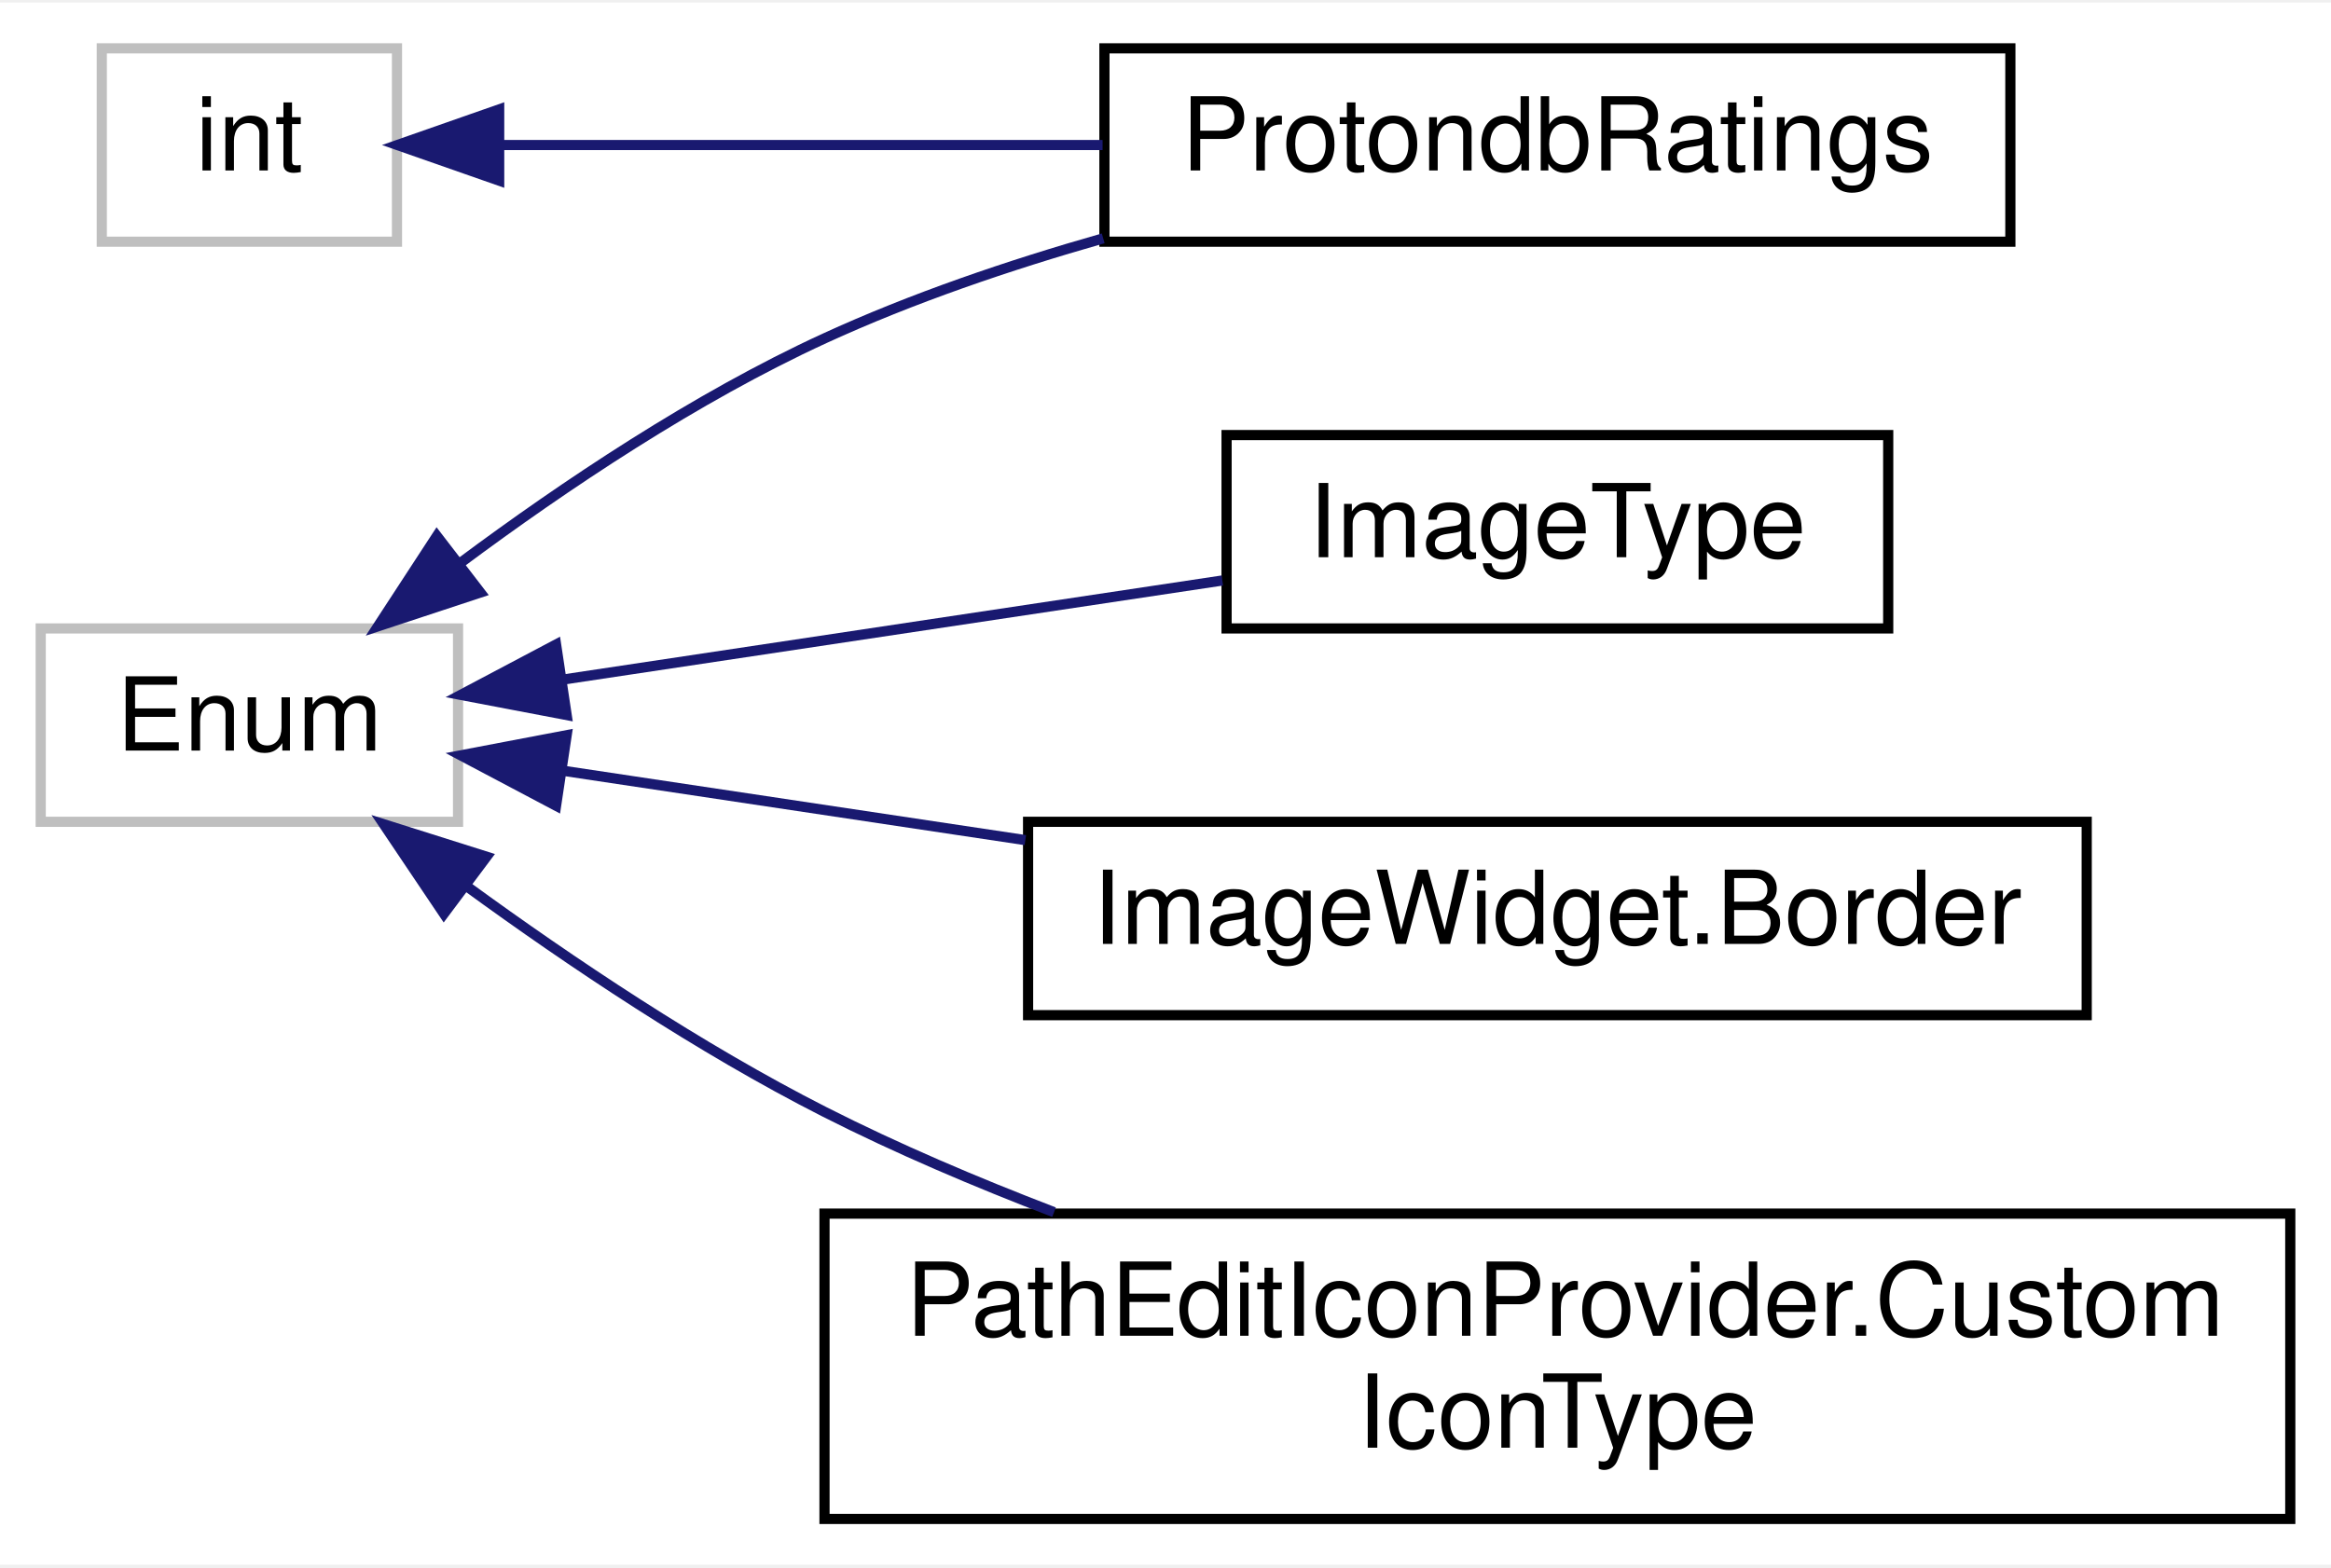
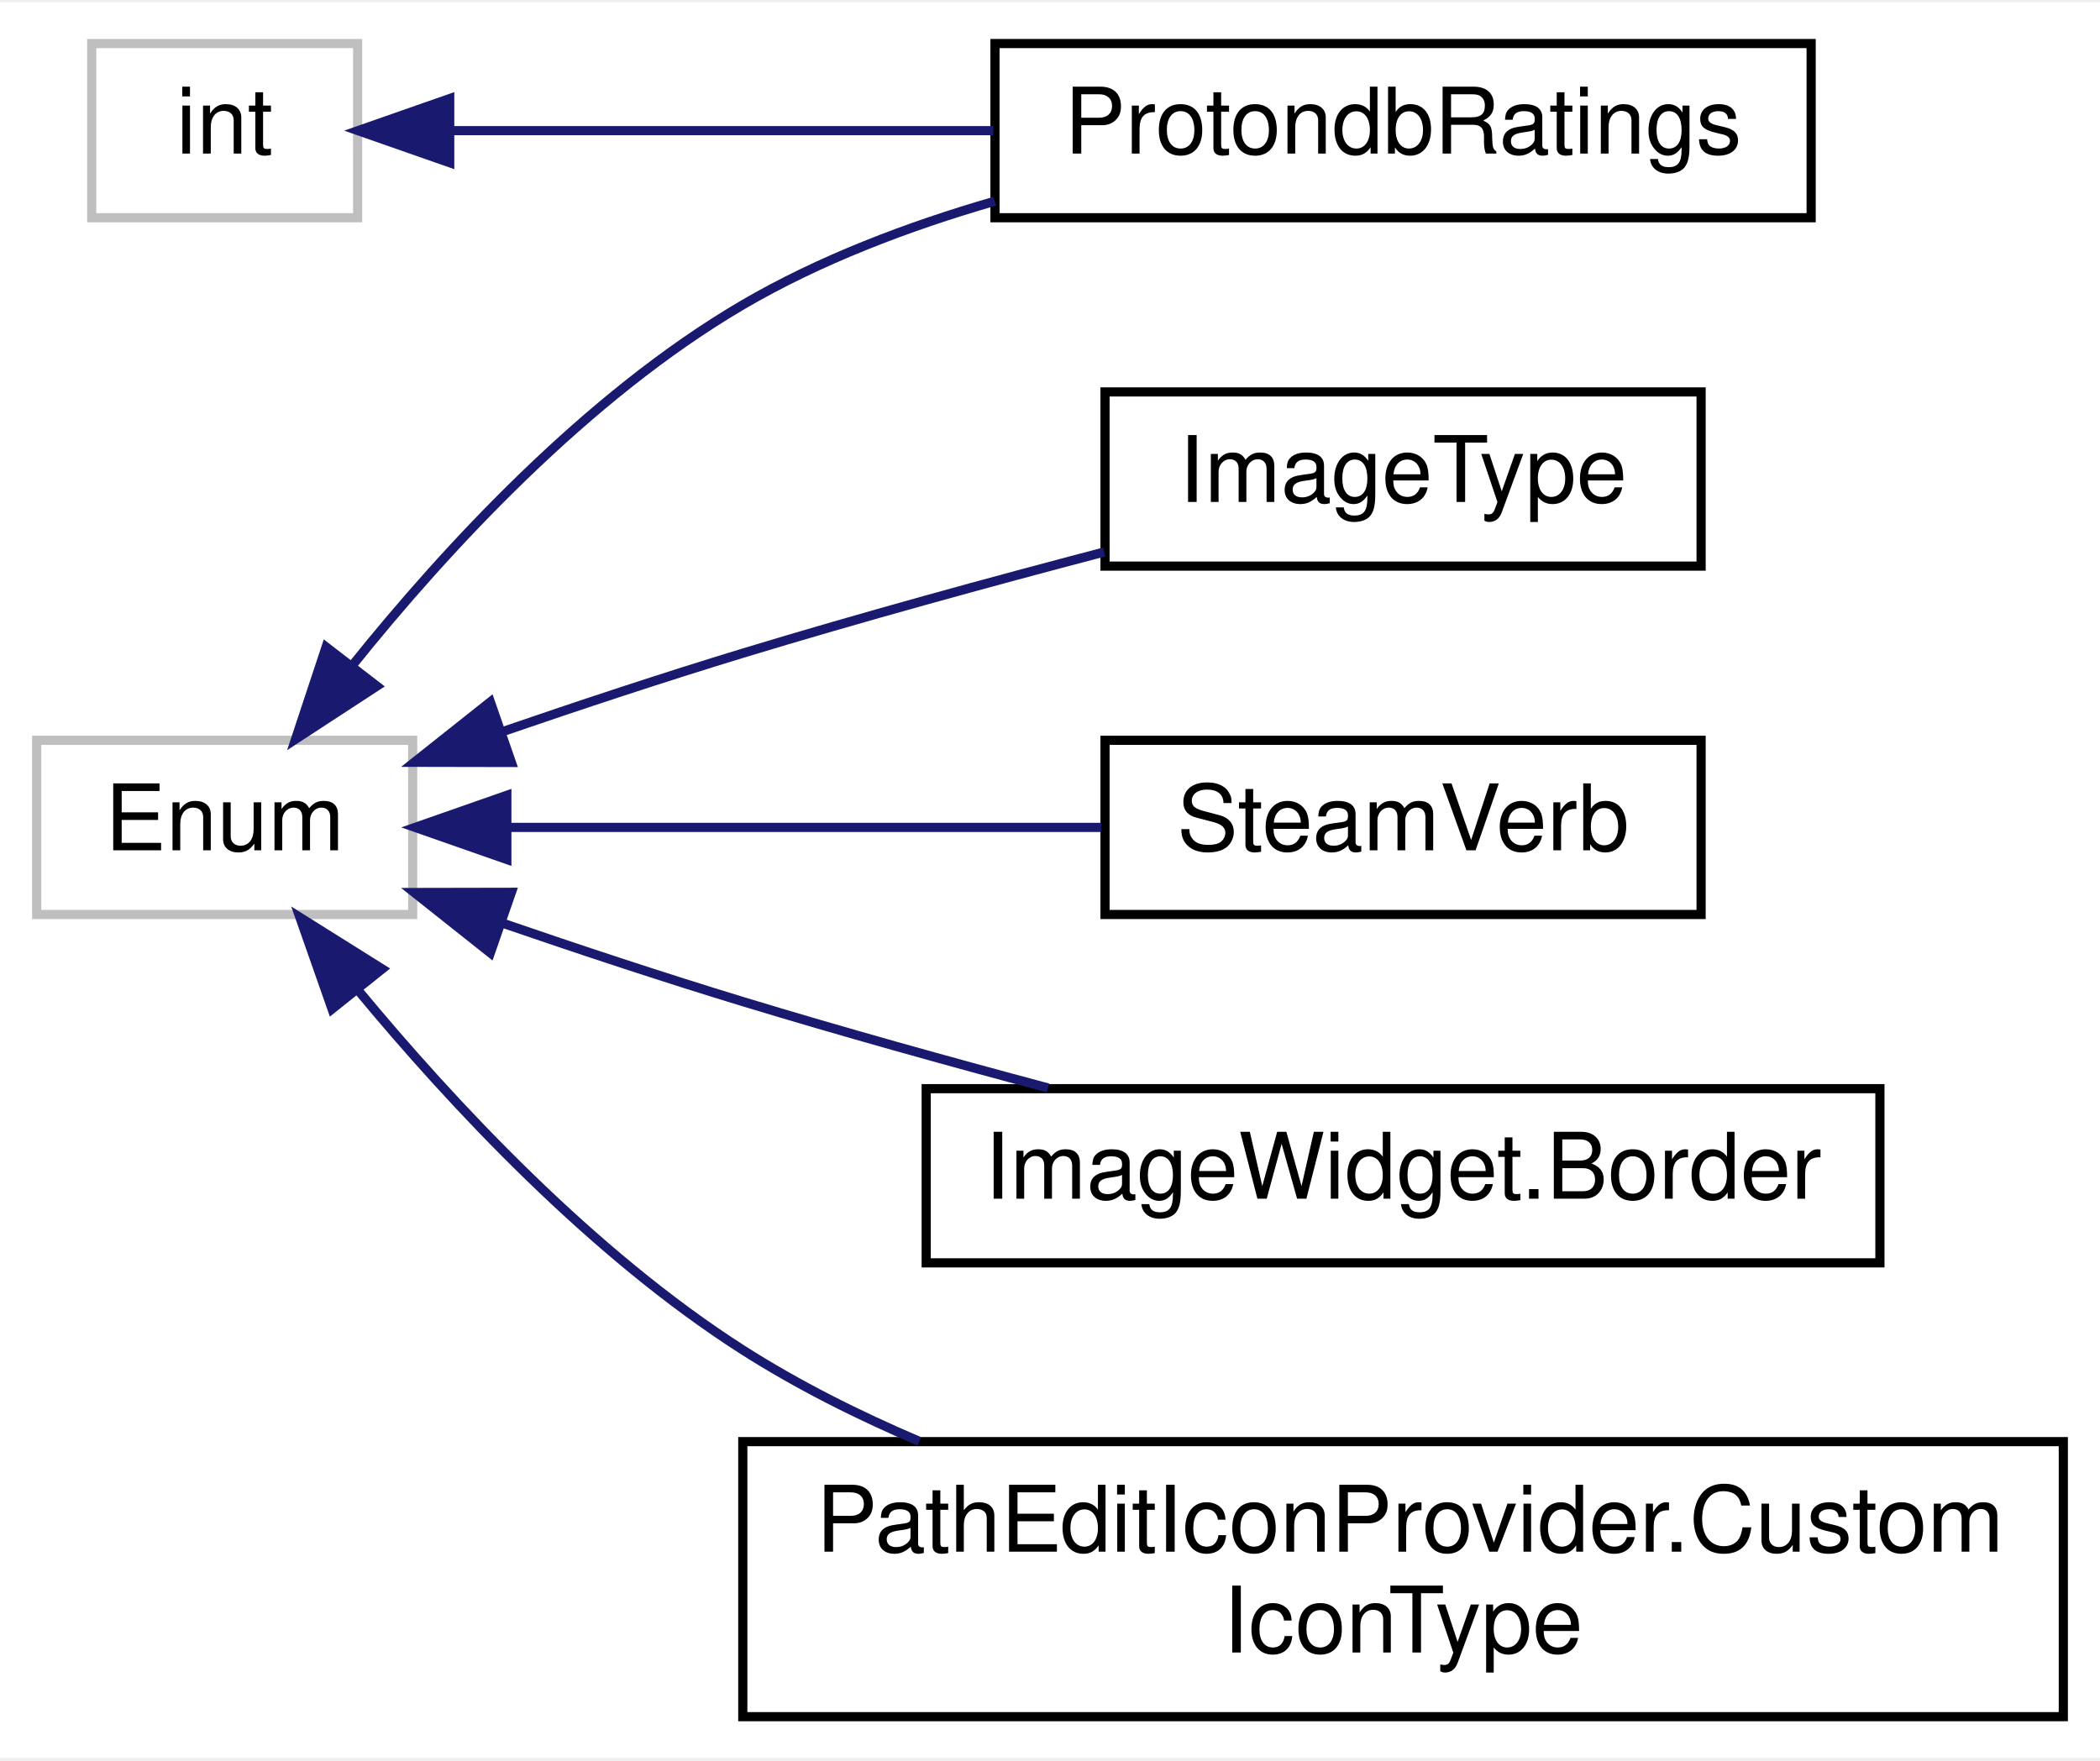
- <svg xmlns="http://www.w3.org/2000/svg" xmlns:xlink="http://www.w3.org/1999/xlink" width="229pt" height="154pt" viewBox="0.00 0.00 229.00 153.50">
-   <g id="graph0" class="graph" transform="scale(1 1) rotate(0) translate(4 149.5)">
-     <polygon fill="white" stroke="transparent" points="-4,4 -4,-149.5 225,-149.5 225,4 -4,4" />
+ <svg xmlns="http://www.w3.org/2000/svg" xmlns:xlink="http://www.w3.org/1999/xlink" width="229pt" height="192pt" viewBox="0.00 0.00 229.00 191.50">
+   <g id="graph0" class="graph" transform="scale(1 1) rotate(0) translate(4 187.5)">
+     <polygon fill="white" stroke="transparent" points="-4,4 -4,-187.5 225,-187.5 225,4 -4,4" />
    <g id="node1" class="node">
      <g id="a_node1">
        <a xlink:title=" ">
-           <polygon fill="white" stroke="#bfbfbf" points="6,-126 6,-145 35,-145 35,-126 6,-126" />
-           <text text-anchor="middle" x="20.5" y="-133" font-family="Helvetica,sans-Serif" font-size="10.00">int</text>
+           <polygon fill="white" stroke="#bfbfbf" points="6,-164 6,-183 35,-183 35,-164 6,-164" />
+           <text text-anchor="middle" x="20.5" y="-171" font-family="Helvetica,sans-Serif" font-size="10.00">int</text>
        </a>
      </g>
    </g>
    <g id="node2" class="node">
      <g id="a_node2">
        <a xlink:href="classrare_1_1utils_1_1steam__grades_1_1_protondb_ratings.html" target="_top" xlink:title=" ">
-           <polygon fill="white" stroke="black" points="104.5,-126 104.5,-145 193.5,-145 193.5,-126 104.5,-126" />
-           <text text-anchor="middle" x="149" y="-133" font-family="Helvetica,sans-Serif" font-size="10.00">ProtondbRatings</text>
+           <polygon fill="white" stroke="black" points="104.5,-164 104.5,-183 193.5,-183 193.5,-164 104.5,-164" />
+           <text text-anchor="middle" x="149" y="-171" font-family="Helvetica,sans-Serif" font-size="10.00">ProtondbRatings</text>
        </a>
      </g>
    </g>
    <g id="edge1" class="edge">
-       <path fill="none" stroke="midnightblue" d="M45.46,-135.5C62.04,-135.5 84.59,-135.5 104.32,-135.5" />
-       <polygon fill="midnightblue" stroke="midnightblue" points="45.04,-132 35.04,-135.5 45.04,-139 45.04,-132" />
+       <path fill="none" stroke="midnightblue" d="M45.46,-173.5C62.04,-173.5 84.59,-173.5 104.32,-173.5" />
+       <polygon fill="midnightblue" stroke="midnightblue" points="45.04,-170 35.04,-173.5 45.04,-177 45.04,-170" />
    </g>
    <g id="node3" class="node">
      <g id="a_node3">
        <a xlink:title=" ">
-           <polygon fill="white" stroke="#bfbfbf" points="0,-69 0,-88 41,-88 41,-69 0,-69" />
-           <text text-anchor="middle" x="20.5" y="-76" font-family="Helvetica,sans-Serif" font-size="10.00">Enum</text>
+           <polygon fill="white" stroke="#bfbfbf" points="0,-88 0,-107 41,-107 41,-88 0,-88" />
+           <text text-anchor="middle" x="20.5" y="-95" font-family="Helvetica,sans-Serif" font-size="10.00">Enum</text>
+         </a>
+       </g>
+     </g>
+     <g id="edge4" class="edge">
+       <path fill="none" stroke="midnightblue" d="M34.43,-115.18C44.64,-127.9 59.96,-144.51 77,-154.5 85.37,-159.4 95.02,-163.07 104.47,-165.8" />
+       <polygon fill="midnightblue" stroke="midnightblue" points="37.1,-112.91 28.23,-107.12 31.56,-117.18 37.1,-112.91" />
+     </g>
+     <g id="node4" class="node">
+       <g id="a_node4">
+         <a xlink:href="classrare_1_1models_1_1image_1_1_image_type.html" target="_top" xlink:title=" ">
+           <polygon fill="white" stroke="black" points="116.5,-126 116.5,-145 181.5,-145 181.5,-126 116.5,-126" />
+           <text text-anchor="middle" x="149" y="-133" font-family="Helvetica,sans-Serif" font-size="10.00">ImageType</text>
+         </a>
+       </g>
+     </g>
+     <g id="edge2" class="edge">
+       <path fill="none" stroke="midnightblue" d="M50.64,-107.89C59.1,-110.8 68.39,-113.88 77,-116.5 89.82,-120.4 104.06,-124.3 116.41,-127.54" />
+       <polygon fill="midnightblue" stroke="midnightblue" points="51.77,-104.58 41.17,-104.6 49.47,-111.19 51.77,-104.58" />
+     </g>
+     <g id="node5" class="node">
+       <g id="a_node5">
+         <a xlink:href="classrare_1_1utils_1_1compat_1_1steam_1_1_steam_verb.html" target="_top" xlink:title=" ">
+           <polygon fill="white" stroke="black" points="116.5,-88 116.5,-107 181.5,-107 181.5,-88 116.5,-88" />
+           <text text-anchor="middle" x="149" y="-95" font-family="Helvetica,sans-Serif" font-size="10.00">SteamVerb</text>
        </a>
      </g>
    </g>
    <g id="edge3" class="edge">
-       <path fill="none" stroke="midnightblue" d="M41.3,-94.49C51.47,-102.06 64.36,-110.69 77,-116.5 85.58,-120.44 95.13,-123.7 104.38,-126.33" />
-       <polygon fill="midnightblue" stroke="midnightblue" points="43.19,-91.53 33.13,-88.21 38.92,-97.08 43.19,-91.53" />
+       <path fill="none" stroke="midnightblue" d="M51.4,-97.5C70.86,-97.5 96.22,-97.5 116.08,-97.5" />
+       <polygon fill="midnightblue" stroke="midnightblue" points="51.27,-94 41.27,-97.5 51.27,-101 51.27,-94" />
    </g>
-     <g id="node4" class="node">
-       <g id="a_node4">
-         <a xlink:href="classrare_1_1models_1_1image_1_1_image_type.html" target="_top" xlink:title=" ">
-           <polygon fill="white" stroke="black" points="116.5,-88 116.5,-107 181.5,-107 181.5,-88 116.5,-88" />
-           <text text-anchor="middle" x="149" y="-95" font-family="Helvetica,sans-Serif" font-size="10.00">ImageType</text>
-         </a>
-       </g>
-     </g>
-     <g id="edge2" class="edge">
-       <path fill="none" stroke="midnightblue" d="M51.4,-82.99C70.86,-85.91 96.22,-89.72 116.08,-92.71" />
-       <polygon fill="midnightblue" stroke="midnightblue" points="51.67,-79.49 41.27,-81.47 50.63,-86.42 51.67,-79.49" />
-     </g>
-     <g id="node5" class="node">
-       <g id="a_node5">
+     <g id="node6" class="node">
+       <g id="a_node6">
        <a xlink:href="classrare_1_1widgets_1_1image__widget_1_1_image_widget_1_1_border.html" target="_top" xlink:title=" ">
          <polygon fill="white" stroke="black" points="97,-50 97,-69 201,-69 201,-50 97,-50" />
          <text text-anchor="middle" x="149" y="-57" font-family="Helvetica,sans-Serif" font-size="10.00">ImageWidget.Border</text>
        </a>
      </g>
    </g>
-     <g id="edge4" class="edge">
-       <path fill="none" stroke="midnightblue" d="M51.43,-74C64.96,-71.97 81.34,-69.51 96.73,-67.2" />
-       <polygon fill="midnightblue" stroke="midnightblue" points="50.63,-70.58 41.27,-75.53 51.67,-77.51 50.63,-70.58" />
+     <g id="edge5" class="edge">
+       <path fill="none" stroke="midnightblue" d="M50.64,-87.11C59.1,-84.2 68.39,-81.12 77,-78.5 87.74,-75.23 99.49,-71.96 110.28,-69.08" />
+       <polygon fill="midnightblue" stroke="midnightblue" points="49.47,-83.81 41.17,-90.4 51.77,-90.42 49.47,-83.81" />
    </g>
-     <g id="node6" class="node">
-       <g id="a_node6">
+     <g id="node7" class="node">
+       <g id="a_node7">
        <a xlink:href="classrare_1_1widgets_1_1indicator__edit_1_1_path_edit_icon_provider_1_1_custom_icon_type.html" target="_top" xlink:title=" ">
          <polygon fill="white" stroke="black" points="77,-0.5 77,-30.5 221,-30.5 221,-0.5 77,-0.5" />
          <text text-anchor="start" x="85" y="-18.5" font-family="Helvetica,sans-Serif" font-size="10.00">PathEditIconProvider.Custom</text>
          <text text-anchor="middle" x="149" y="-7.5" font-family="Helvetica,sans-Serif" font-size="10.00">IconType</text>
        </a>
      </g>
    </g>
-     <g id="edge5" class="edge">
-       <path fill="none" stroke="midnightblue" d="M41.9,-62.63C52.05,-55.23 64.76,-46.71 77,-40.5 84.11,-36.89 91.86,-33.59 99.55,-30.64" />
-       <polygon fill="midnightblue" stroke="midnightblue" points="39.61,-59.97 33.7,-68.76 43.8,-65.57 39.61,-59.97" />
+     <g id="edge6" class="edge">
+       <path fill="none" stroke="midnightblue" d="M35.02,-79.77C45.34,-67.3 60.55,-51.01 77,-40.5 82.95,-36.7 89.54,-33.39 96.25,-30.53" />
+       <polygon fill="midnightblue" stroke="midnightblue" points="32.21,-77.69 28.7,-87.69 37.68,-82.06 32.21,-77.69" />
    </g>
  </g>
</svg>
